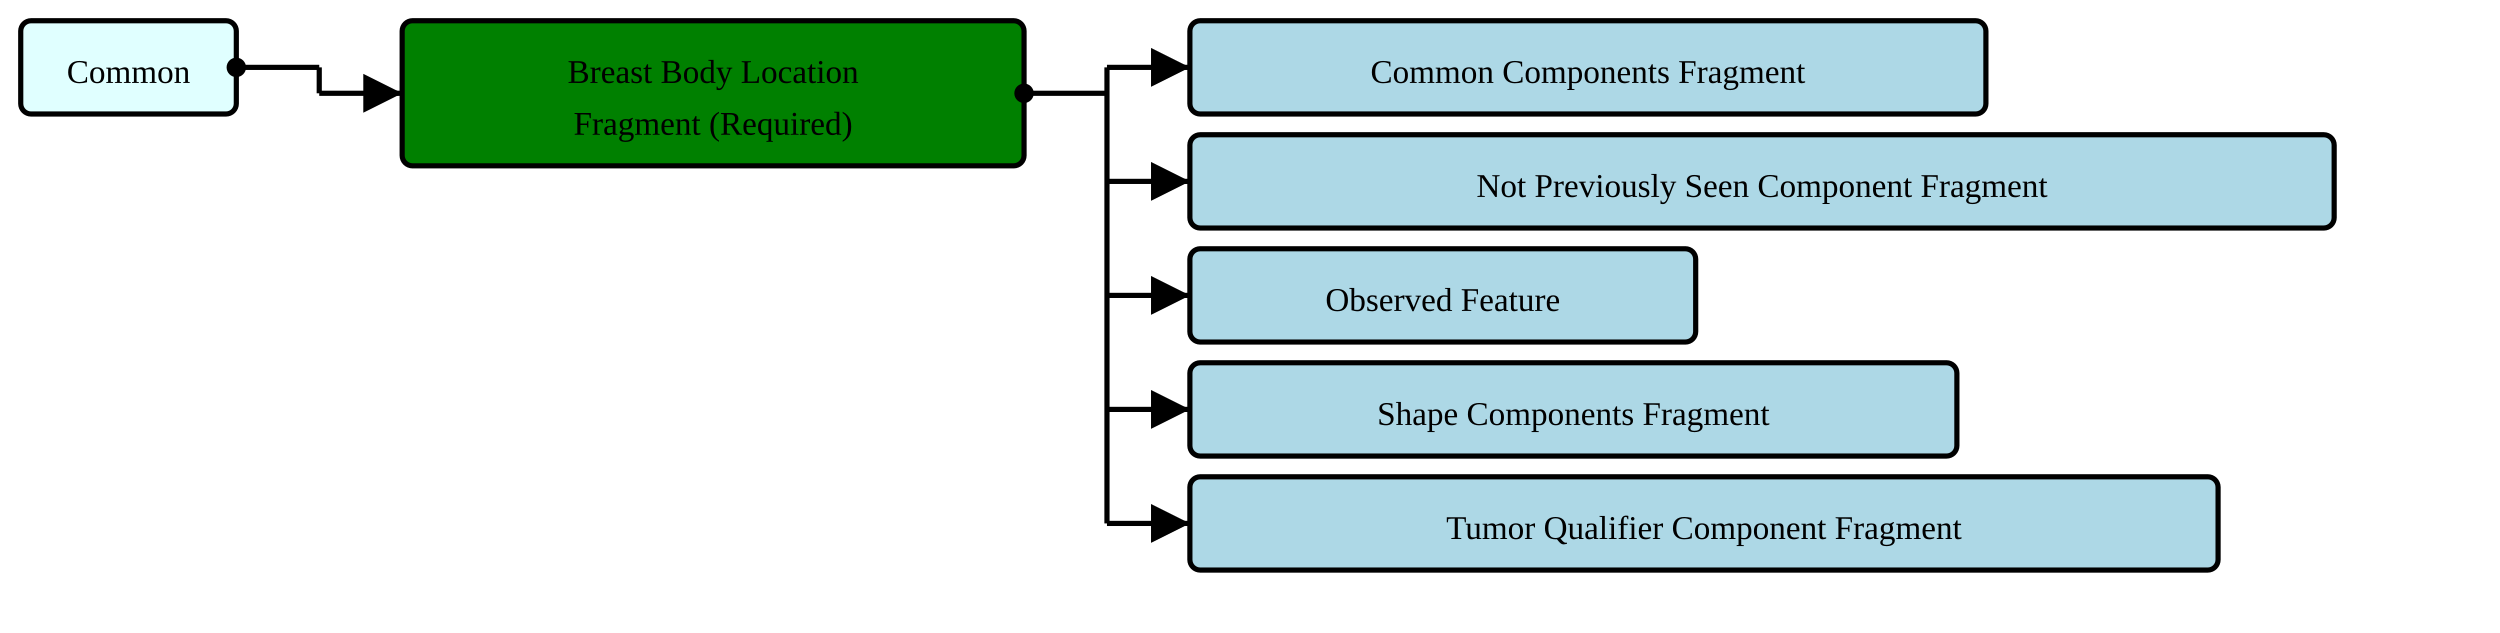
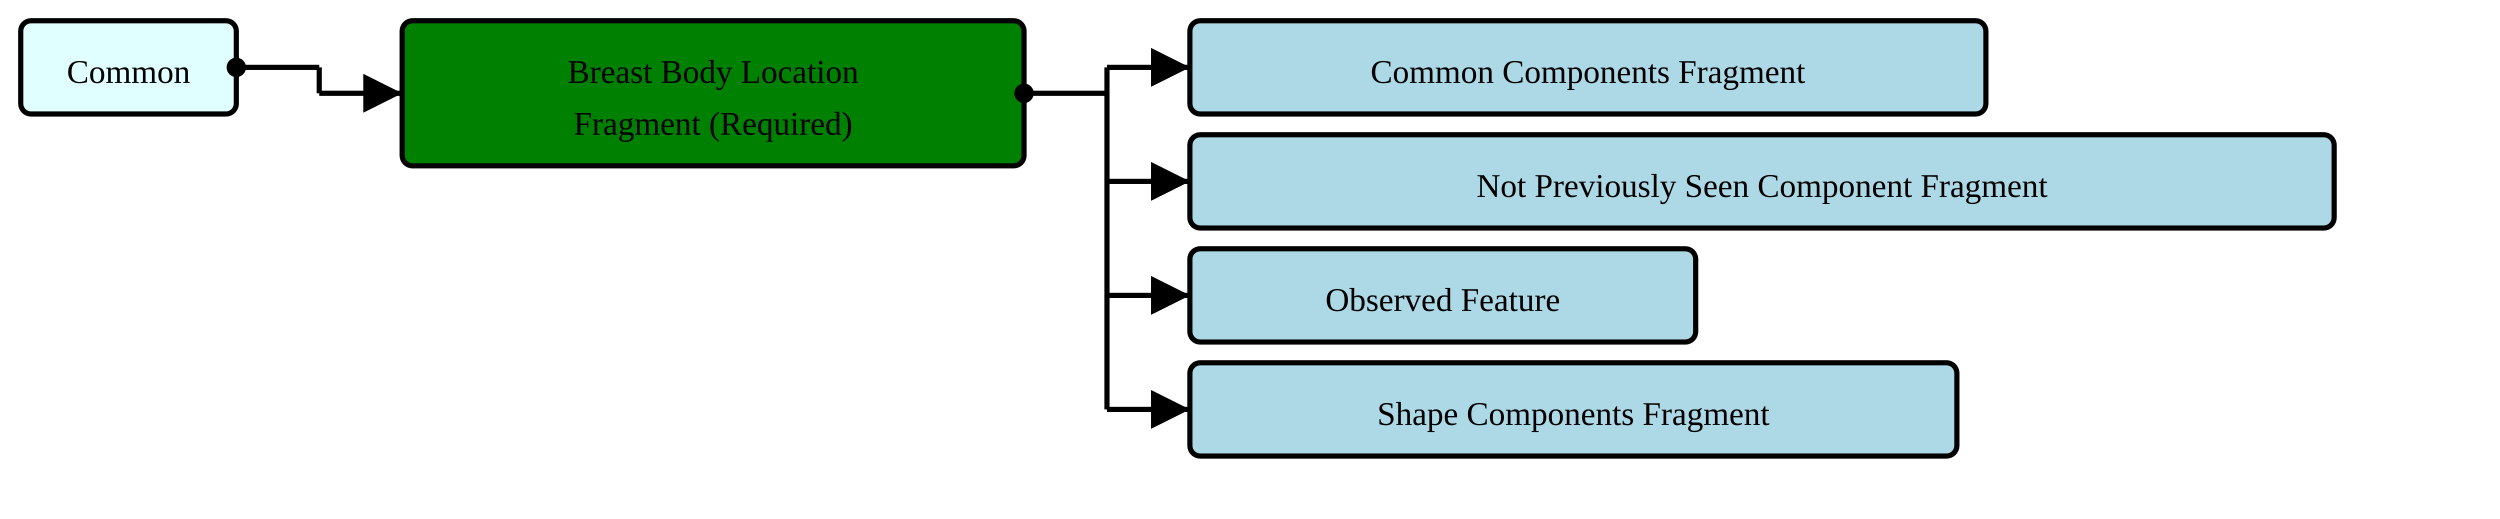
- <svg xmlns="http://www.w3.org/2000/svg" version="1.1" width="904.5" height="228.75">
+ <svg xmlns="http://www.w3.org/2000/svg" version="1.1" width="904.5" height="187.5">
  <defs>
    <marker id="arrowStart" markerWidth="3.75" markerHeight="3.75" markerUnits="px" refX="1.875" refY="1.875">
      <circle fill="Black" stroke-width="0" cx="1.875" cy="1.875" r="1.875" />
    </marker>
    <marker id="arrowEnd" markerWidth="7.5" markerHeight="7.5" markerUnits="px" refX="7.5" refY="3.75">
      <polygon fill="Black" stroke-width="0" points="0 0 7.5 3.75 0 7.5" />
    </marker>
  </defs>
  <g>
    <g transform="translate(7.5 7.5)">
      <rect fill="LightCyan" stroke="Black" stroke-width="1.875" x="0" y="0" width="78" height="33.75" rx="3.75" ry="3.75" />
      <a href="./StructureDefinition-HeaderFragment.html" target="_top">
        <text x="39" y="22.5" text-anchor="middle">Common</text>
      </a>
    </g>
    <line stroke="Black" stroke-width="1.875" marker-end="url(#arrowEnd)" x1="115.5" y1="33.75" x2="145.5" y2="33.75" />
    <line stroke="Black" stroke-width="1.875" marker-start="url(#arrowStart)" x1="85.5" y1="24.375" x2="115.5" y2="24.375" />
    <line stroke="Black" stroke-width="1.875" x1="115.5" y1="24.375" x2="115.5" y2="33.75" />
  </g>
  <g>
    <g transform="translate(145.5 7.5)">
      <rect fill="Green" stroke="Black" stroke-width="1.875" x="0" y="0" width="225" height="52.5" rx="3.75" ry="3.75" />
      <text x="112.5" y="22.5" text-anchor="middle">Breast Body Location</text>
      <text x="112.5" y="41.25" text-anchor="middle">Fragment (Required)</text>
    </g>
    <line stroke="Black" stroke-width="1.875" marker-end="url(#arrowEnd)" x1="400.5" y1="24.375" x2="430.5" y2="24.375" />
    <line stroke="Black" stroke-width="1.875" marker-end="url(#arrowEnd)" x1="400.5" y1="65.625" x2="430.5" y2="65.625" />
    <line stroke="Black" stroke-width="1.875" marker-end="url(#arrowEnd)" x1="400.5" y1="106.875" x2="430.5" y2="106.875" />
    <line stroke="Black" stroke-width="1.875" marker-end="url(#arrowEnd)" x1="400.5" y1="148.125" x2="430.5" y2="148.125" />
-     <line stroke="Black" stroke-width="1.875" marker-end="url(#arrowEnd)" x1="400.5" y1="189.375" x2="430.5" y2="189.375" />
    <line stroke="Black" stroke-width="1.875" marker-start="url(#arrowStart)" x1="370.5" y1="33.75" x2="400.5" y2="33.75" />
-     <line stroke="Black" stroke-width="1.875" x1="400.5" y1="24.375" x2="400.5" y2="189.375" />
+     <line stroke="Black" stroke-width="1.875" x1="400.5" y1="24.375" x2="400.5" y2="148.125" />
  </g>
  <g>
    <g transform="translate(430.5 7.5)">
      <rect fill="LightBlue" stroke="Black" stroke-width="1.875" x="0" y="0" width="288" height="33.75" rx="3.75" ry="3.75" />
      <a href="./StructureDefinition-CommonComponentsFragment.html" target="_top">
        <text x="144" y="22.5" text-anchor="middle">Common Components Fragment</text>
      </a>
    </g>
    <g transform="translate(430.5 48.75)">
      <rect fill="LightBlue" stroke="Black" stroke-width="1.875" x="0" y="0" width="414" height="33.75" rx="3.75" ry="3.75" />
      <a href="./StructureDefinition-NotPreviouslySeenComponentFragment.html" target="_top">
        <text x="207" y="22.5" text-anchor="middle">Not Previously Seen Component Fragment</text>
      </a>
    </g>
    <g transform="translate(430.5 90)">
      <rect fill="LightBlue" stroke="Black" stroke-width="1.875" x="0" y="0" width="183" height="33.75" rx="3.75" ry="3.75" />
      <a href="./StructureDefinition-ObservedFeature.html" target="_top">
        <text x="91.5" y="22.5" text-anchor="middle">Observed Feature</text>
      </a>
    </g>
    <g transform="translate(430.5 131.25)">
      <rect fill="LightBlue" stroke="Black" stroke-width="1.875" x="0" y="0" width="277.5" height="33.75" rx="3.75" ry="3.75" />
      <a href="./StructureDefinition-ShapeComponentsFragment.html" target="_top">
        <text x="138.75" y="22.5" text-anchor="middle">Shape Components Fragment</text>
      </a>
    </g>
-     <g transform="translate(430.5 172.5)">
-       <rect fill="LightBlue" stroke="Black" stroke-width="1.875" x="0" y="0" width="372" height="33.75" rx="3.75" ry="3.75" />
-       <a href="./StructureDefinition-TumorQualifierComponentFragment.html" target="_top">
-         <text x="186" y="22.5" text-anchor="middle">Tumor Qualifier Component Fragment</text>
-       </a>
-     </g>
  </g>
</svg>
